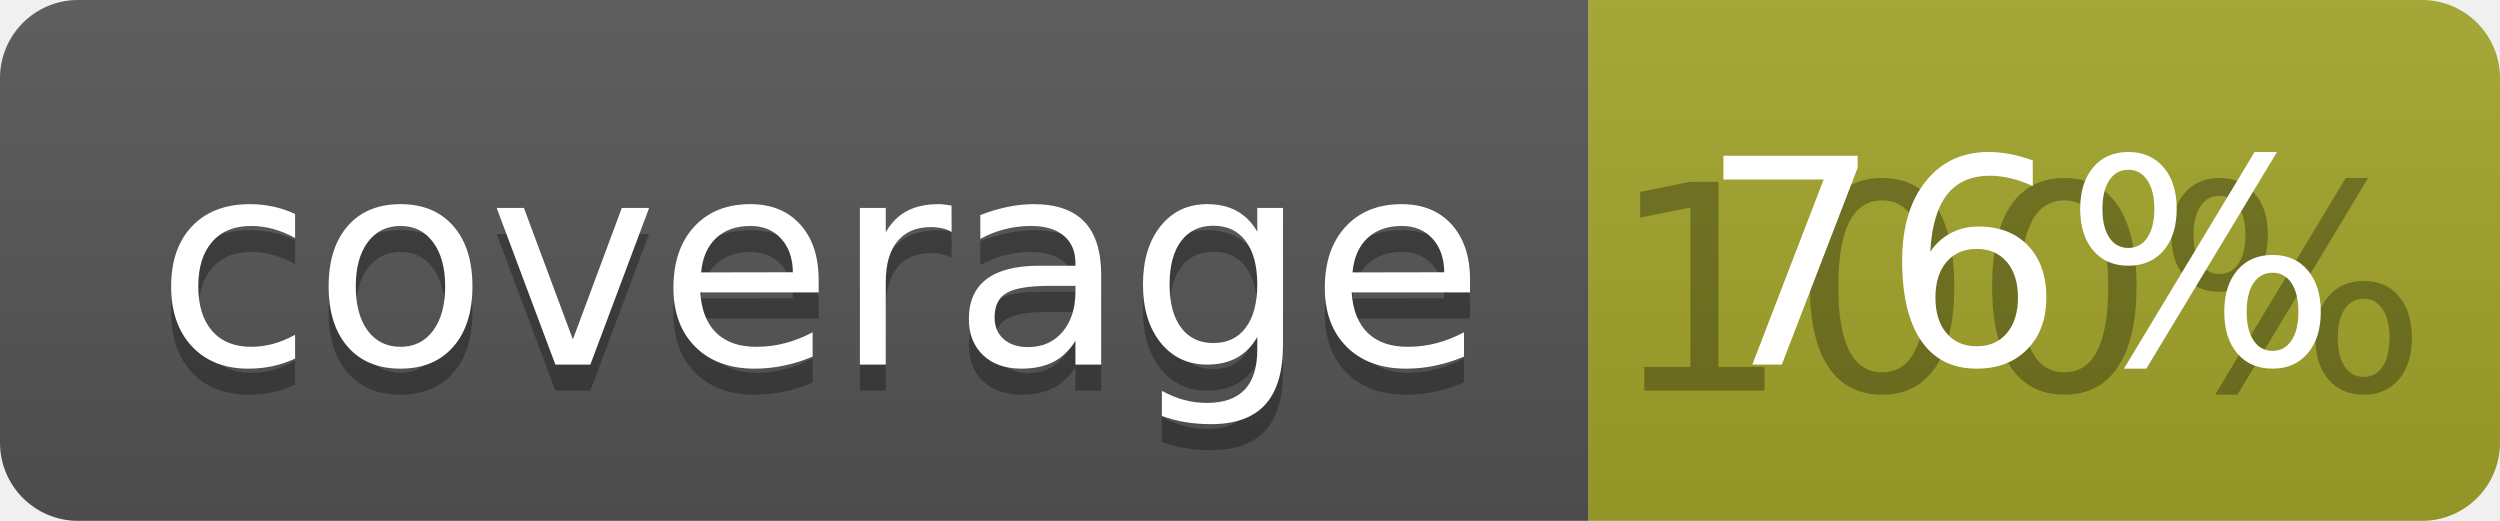
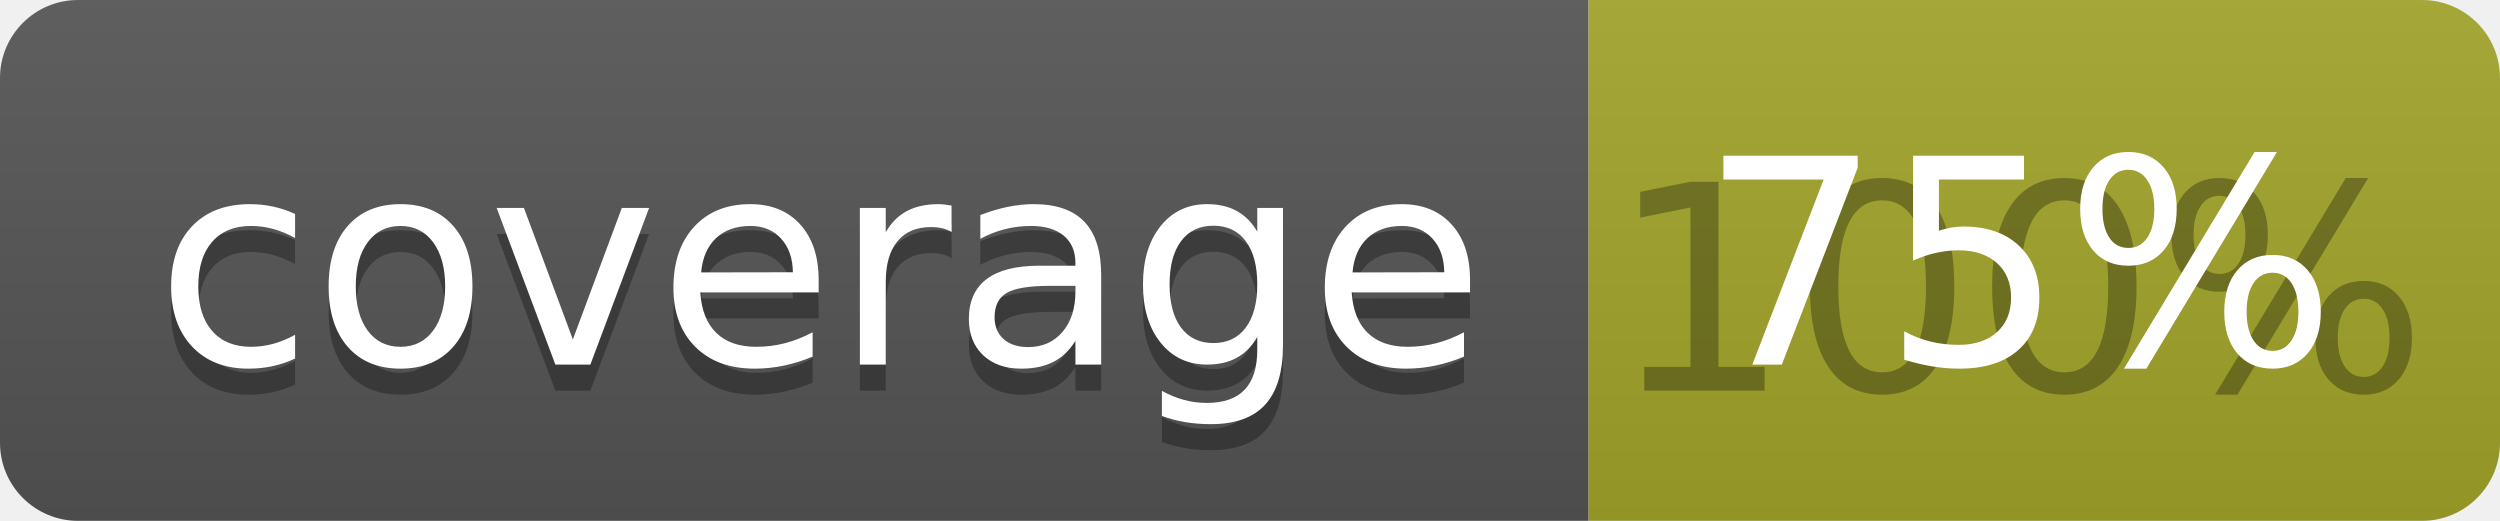
<svg xmlns="http://www.w3.org/2000/svg" width="96" height="20">
  <linearGradient id="b" x2="0" y2="100%">
    <stop offset="0" stop-color="#bbb" stop-opacity=".1" />
    <stop offset="1" stop-opacity=".1" />
  </linearGradient>
  <clipPath id="a">
    <rect width="96" height="20" rx="3" fill="#fff" />
  </clipPath>
  <g clip-path="url(#a)">
    <path fill="#555" d="M0 0h61v20H0z" />
    <path fill="#A3A52A" d="M61 0h35v20H61z" />
    <path fill="url(#b)" d="M0 0h96v20H0z" />
  </g>
  <g fill="#fff" text-anchor="middle" font-family="DejaVu Sans,Verdana,Geneva,sans-serif" font-size="110">
    <text x="315" y="150" fill="#010101" fill-opacity=".3" transform="scale(.1)" textLength="510">coverage</text>
    <text x="315" y="140" transform="scale(.1)" textLength="510">coverage</text>
    <text x="775" y="150" fill="#010101" fill-opacity=".3" transform="scale(.1)" textLength="250">100%</text>
-     <text x="775" y="140" transform="scale(.1)" textLength="250">76%</text>
+     <text x="775" y="140" transform="scale(.1)" textLength="250">75%</text>
  </g>
</svg>
